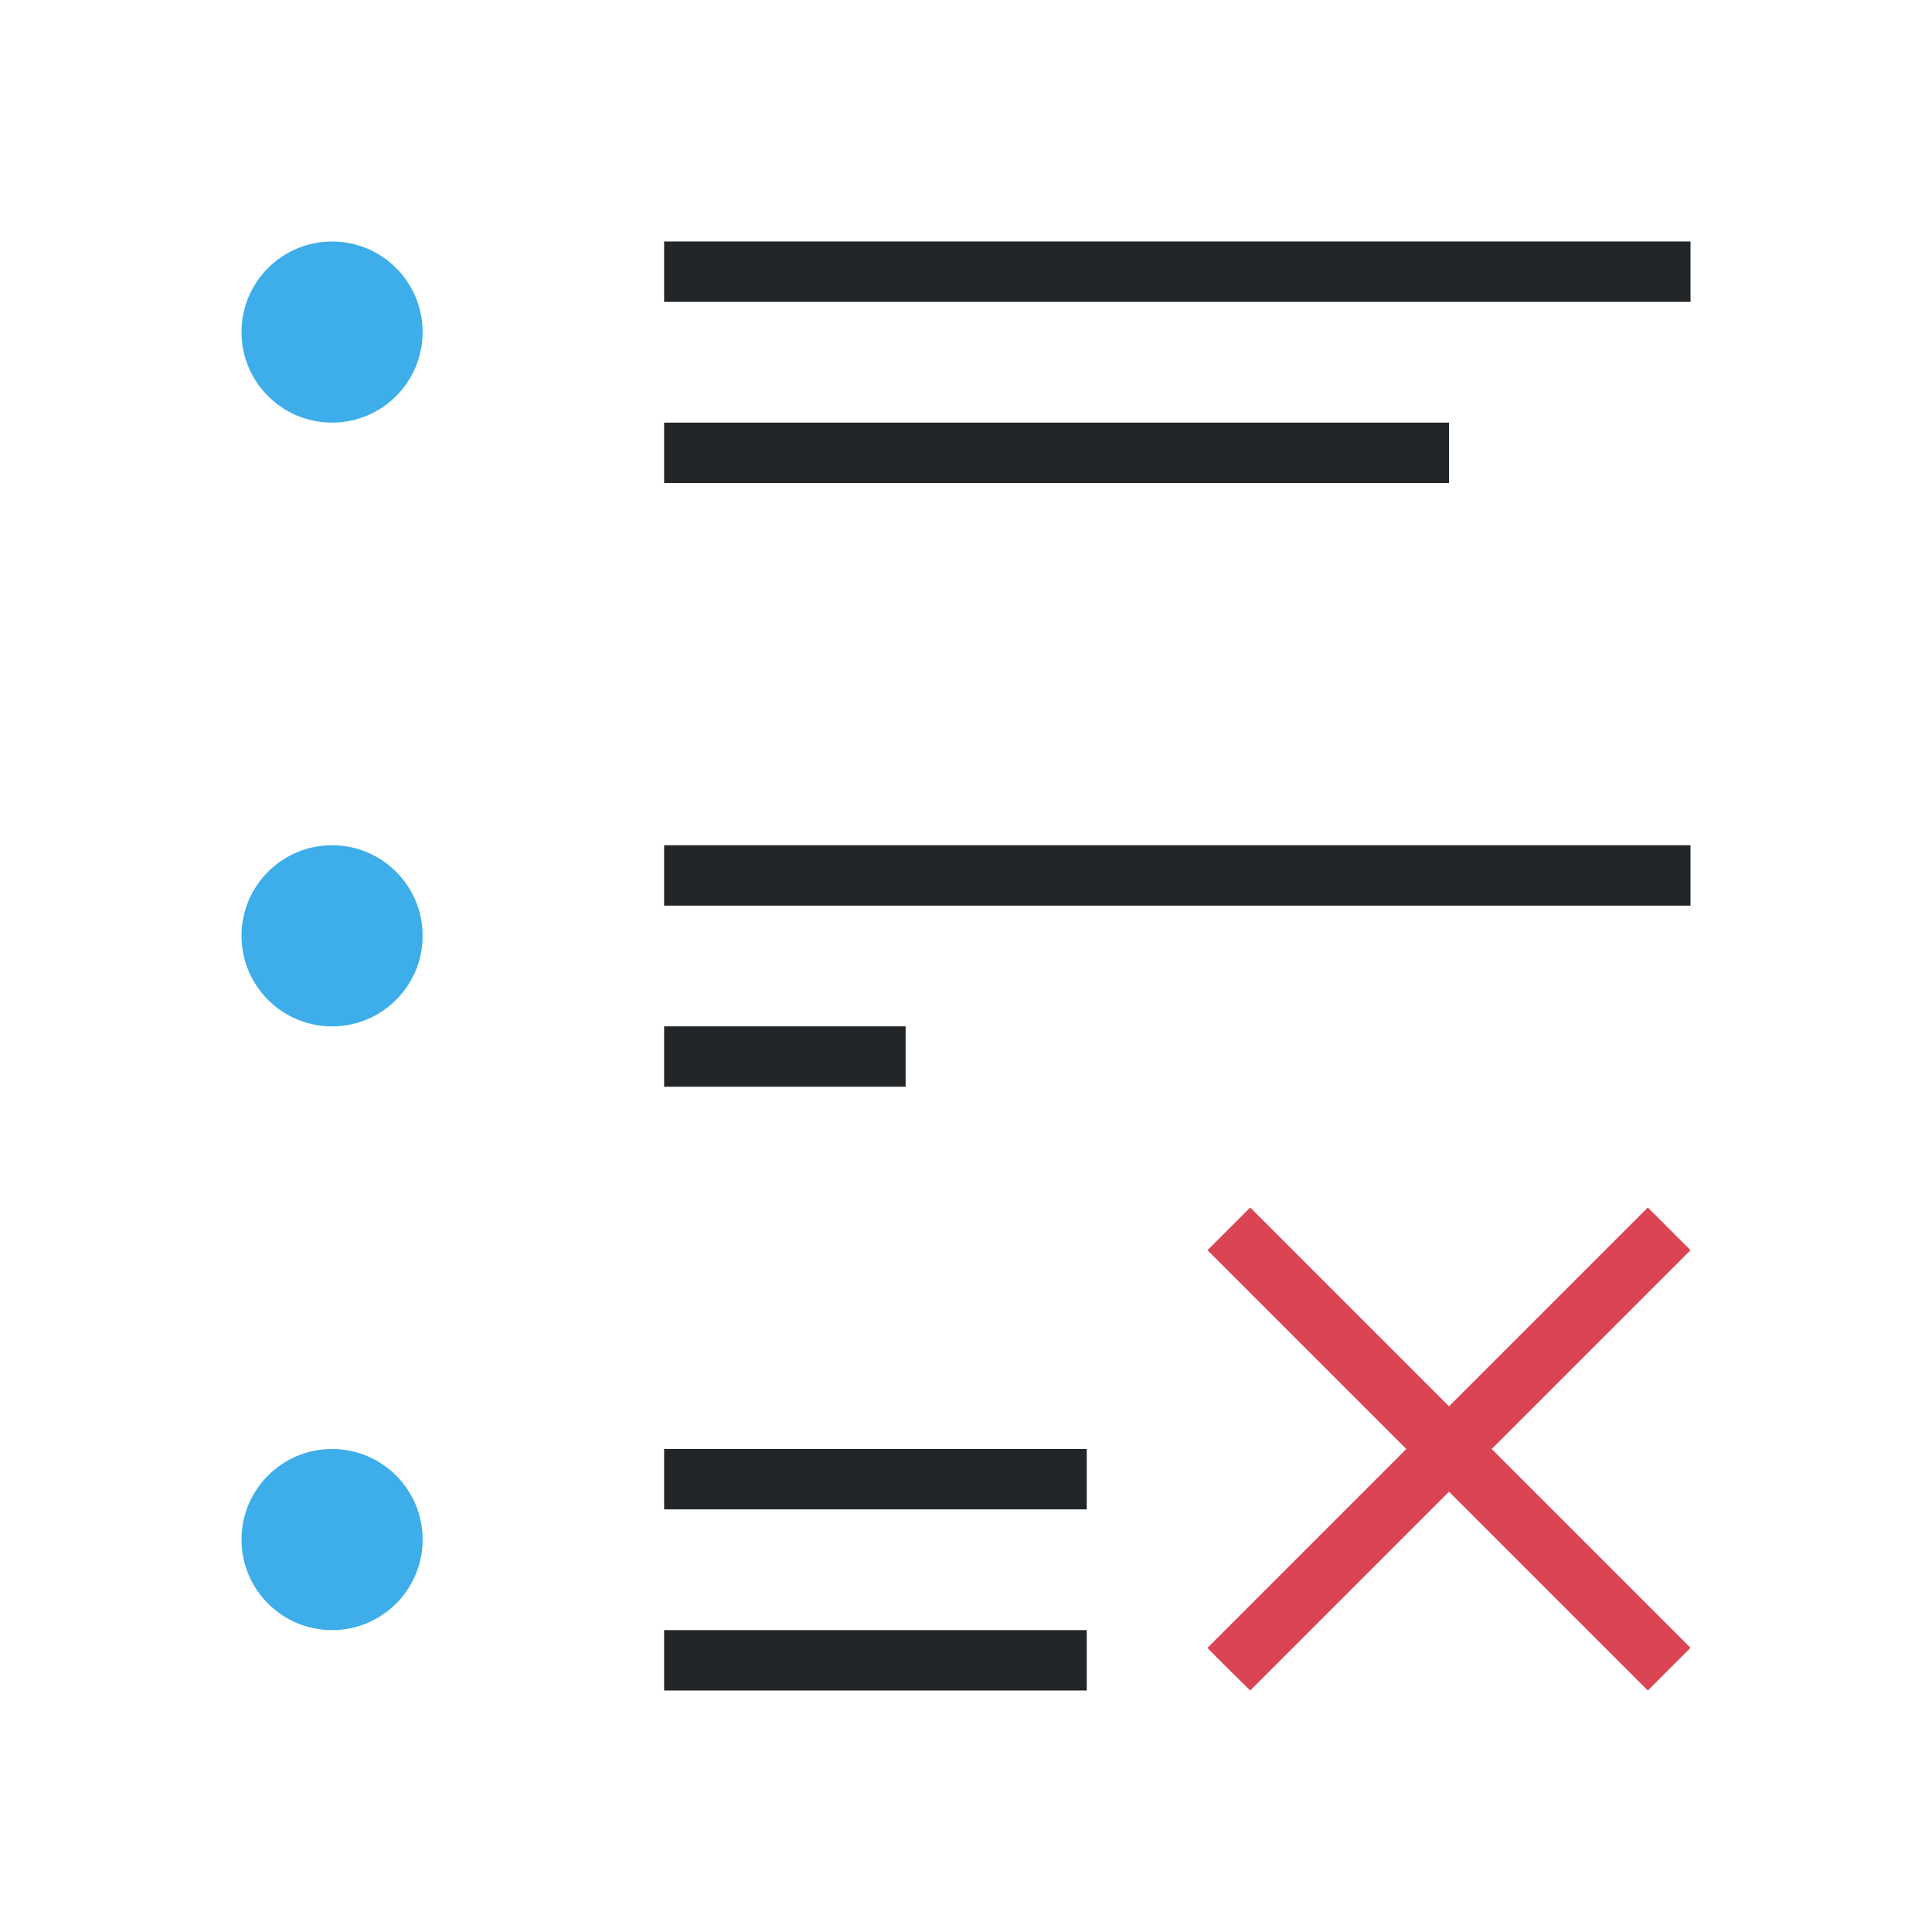
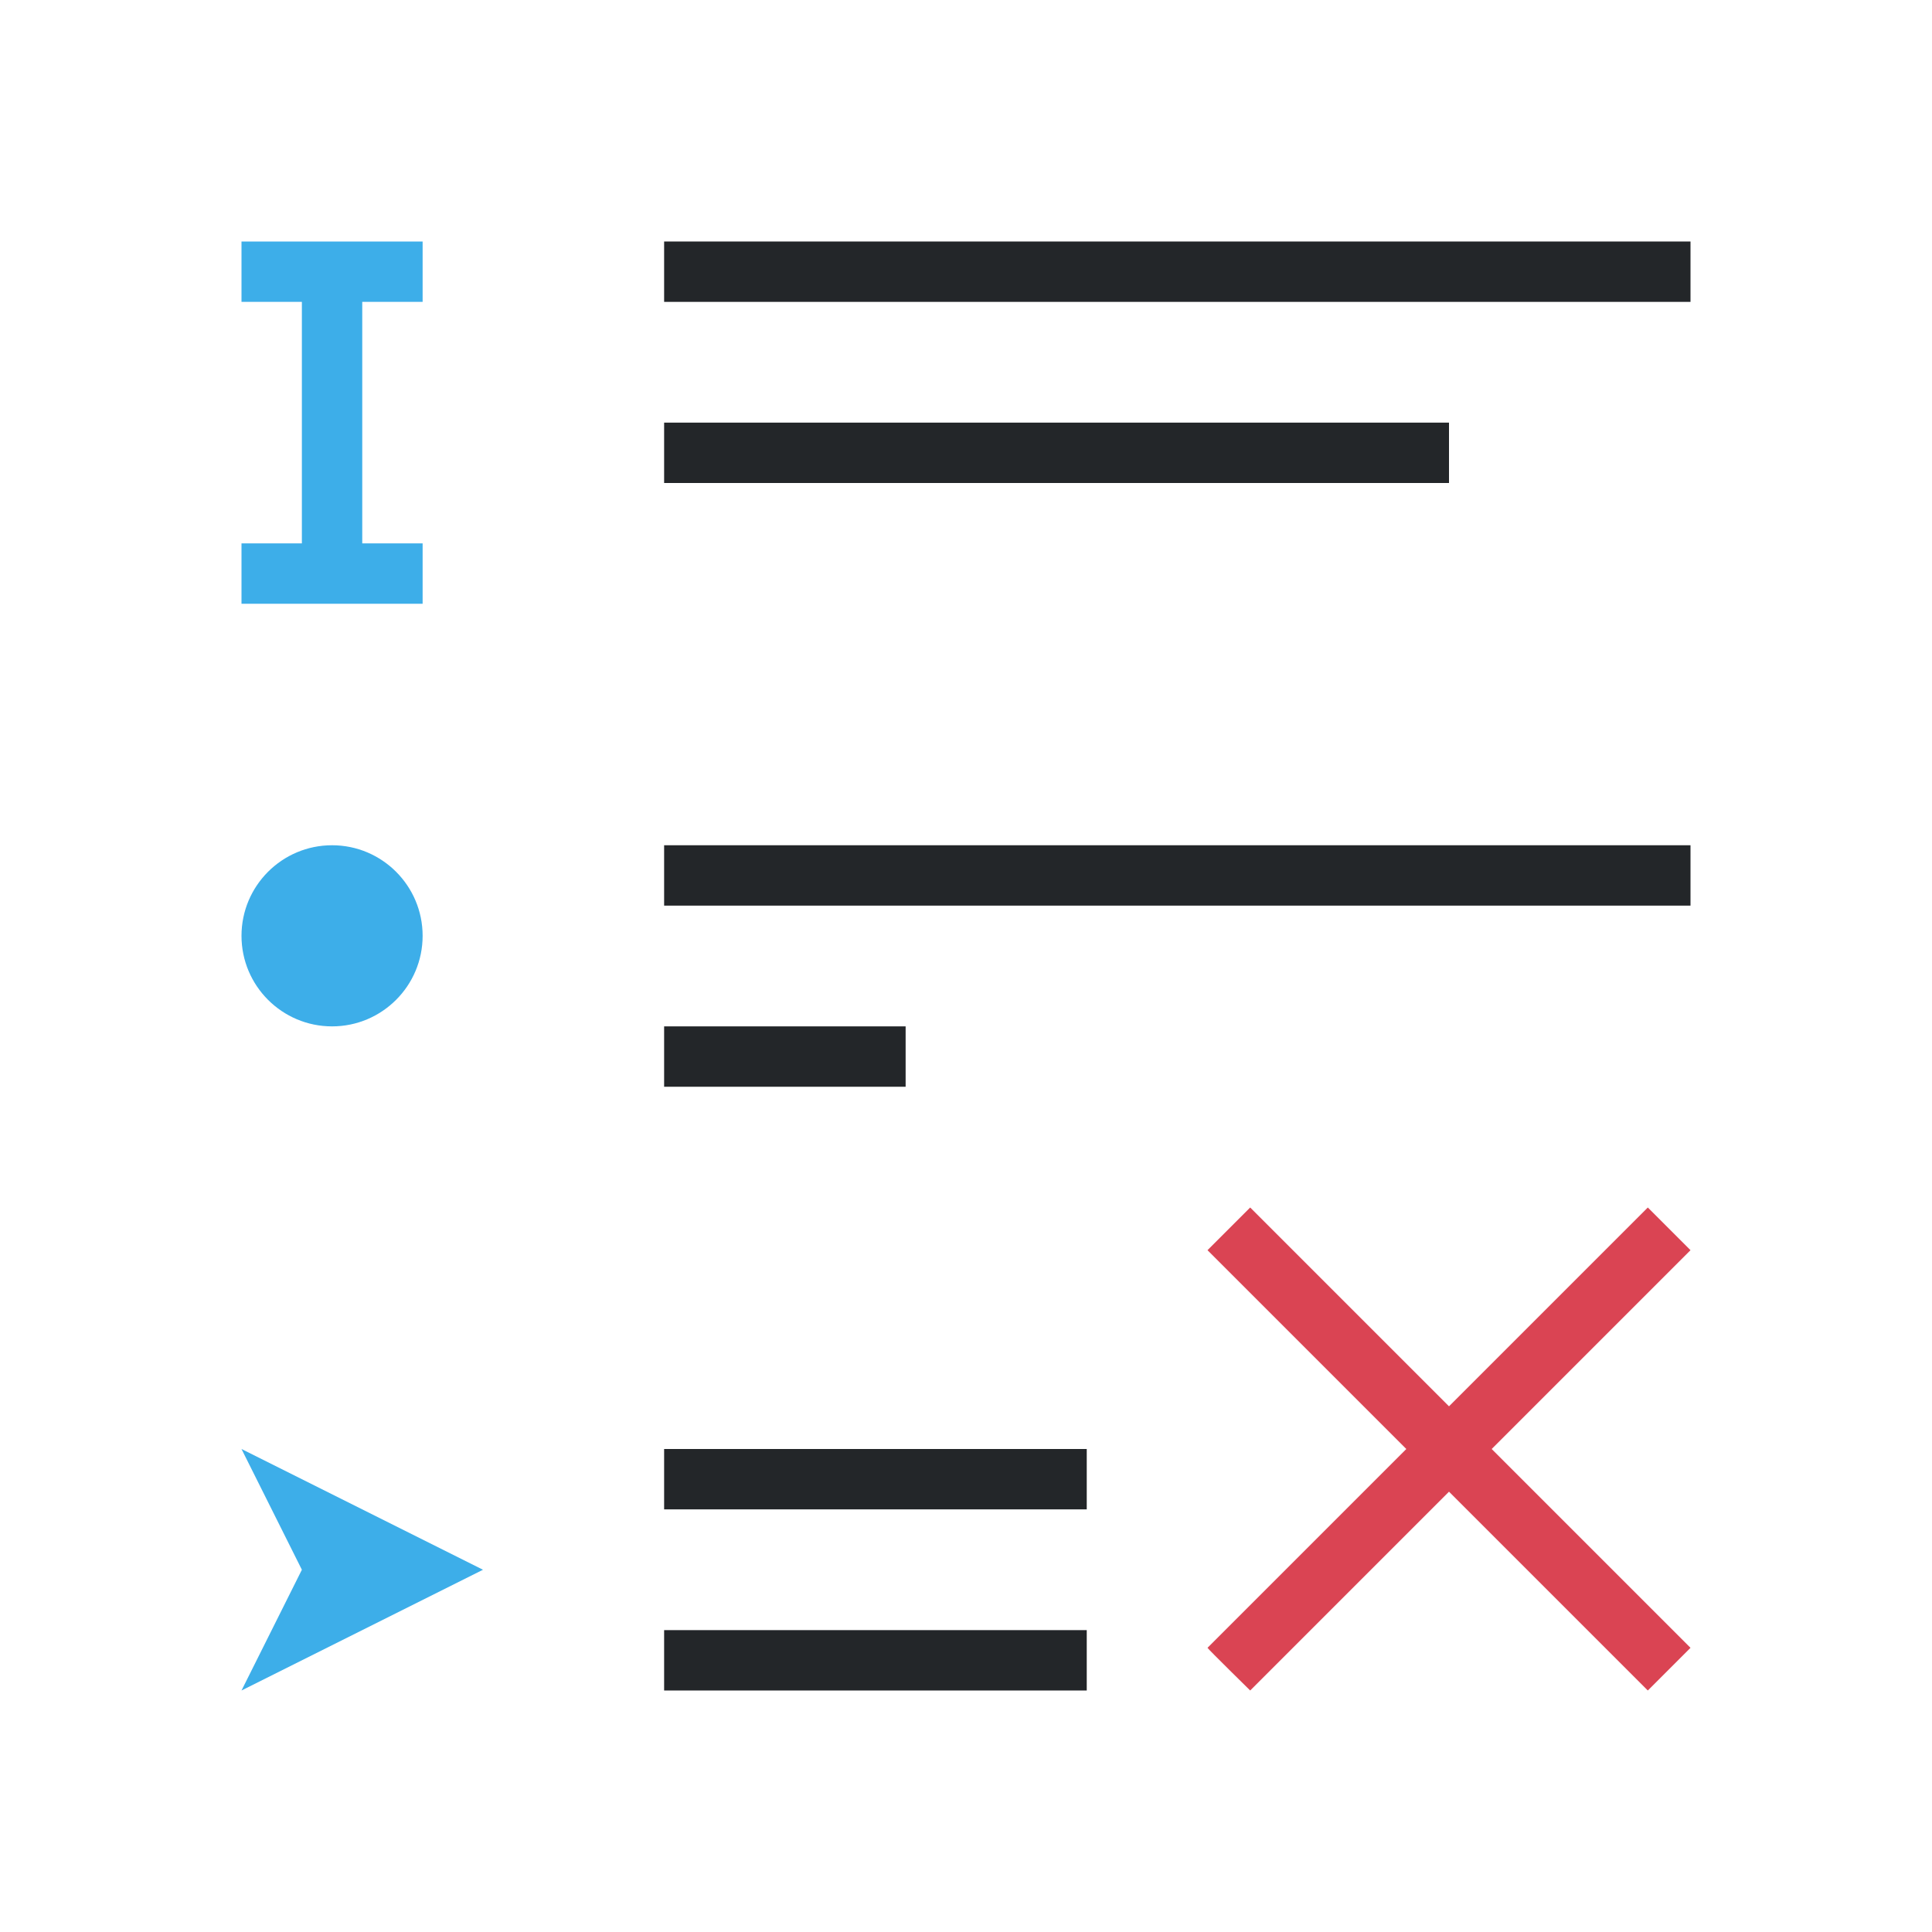
<svg xmlns="http://www.w3.org/2000/svg" viewBox="0 0 32 32">
-   <path d="m5.5 4a1.5 1.5 0 0 0 -1.5 1.5 1.5 1.5 0 0 0 1.5 1.5 1.5 1.5 0 0 0 1.5-1.5 1.5 1.5 0 0 0 -1.5-1.5zm0 10a1.5 1.5 0 0 0 -1.5 1.5 1.5 1.5 0 0 0 1.5 1.5 1.5 1.5 0 0 0 1.5-1.5 1.5 1.5 0 0 0 -1.5-1.5zm0 10a1.5 1.5 0 0 0 -1.5 1.5 1.5 1.5 0 0 0 1.5 1.5 1.5 1.5 0 0 0 1.5-1.5 1.5 1.5 0 0 0 -1.5-1.5z" fill="#3daee9" />
+   <path d="m4 4v1h1v4h-1v1h3v-1h-1v-4h1v-1h-1-1zm1.5 10c-.828 0-1.5.672-1.5 1.5s.672 1.5 1.5 1.5 1.5-.672 1.5-1.5-.672-1.5-1.5-1.5zm-1.5 10 1 2-1 2 4-2z" fill="#3daee9" />
  <path d="m11 4v1h17v-1zm0 3v1h13v-1zm0 7v1h17v-1zm0 3v1h4v-1zm0 7v1h7v-1zm0 3v1h7v-1z" fill="#232629" />
  <path d="m20.707 20-.707.707 3.293 3.293-3.293 3.293c.013.025.707.707.707.707l3.293-3.293 3.293 3.293.707-.707-3.293-3.293 3.293-3.293-.707-.707-3.293 3.293z" fill="#da4453" />
</svg>
